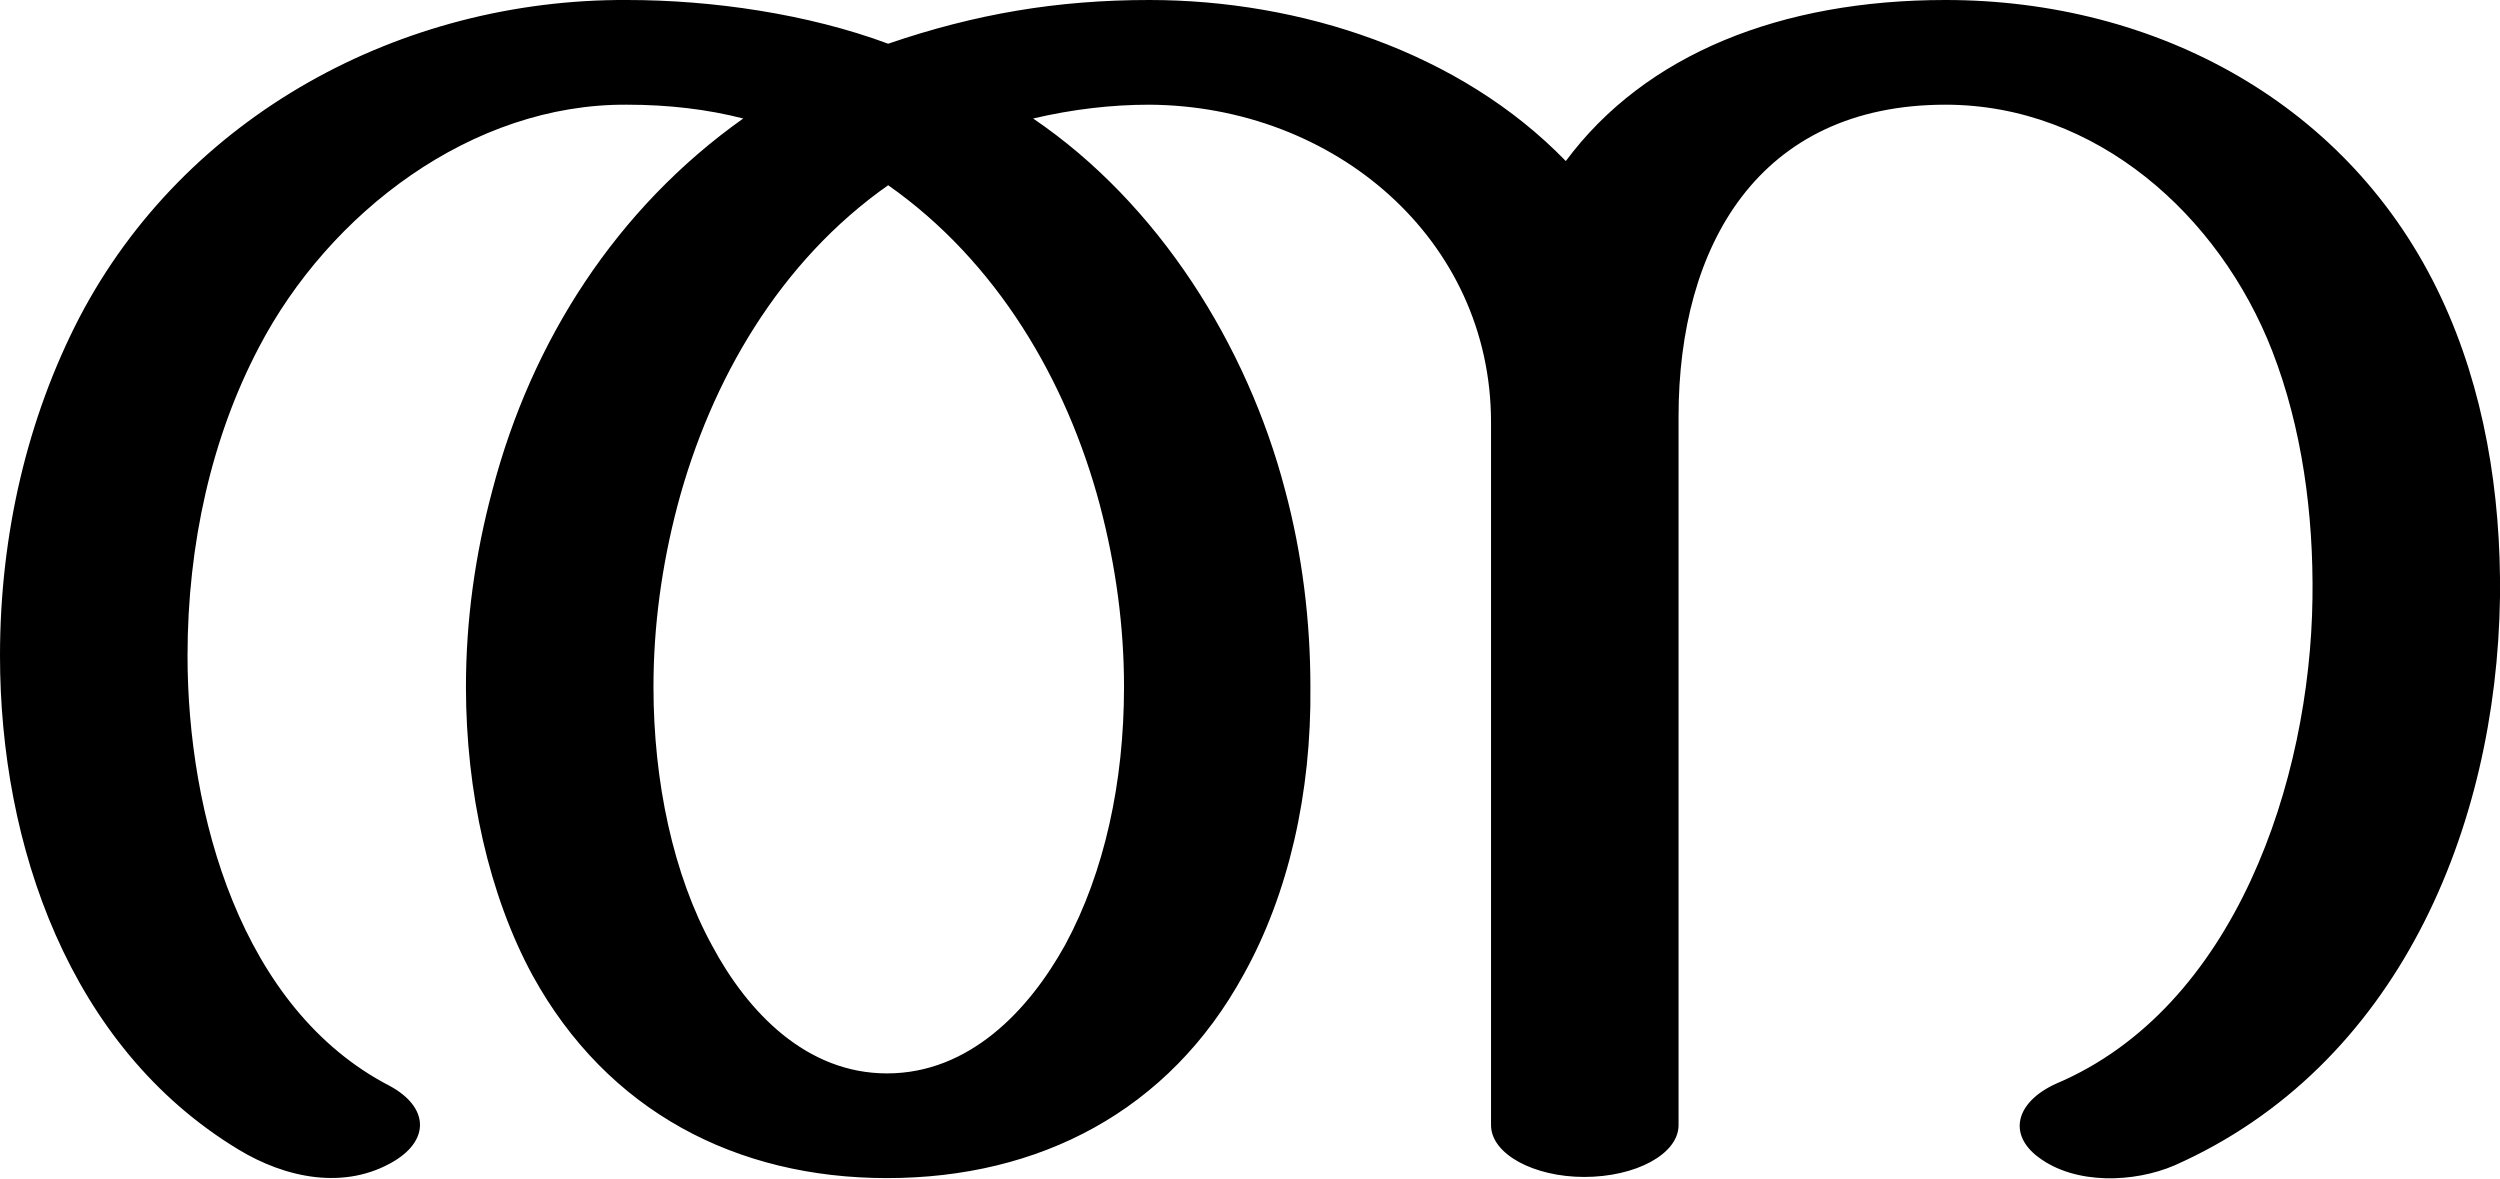
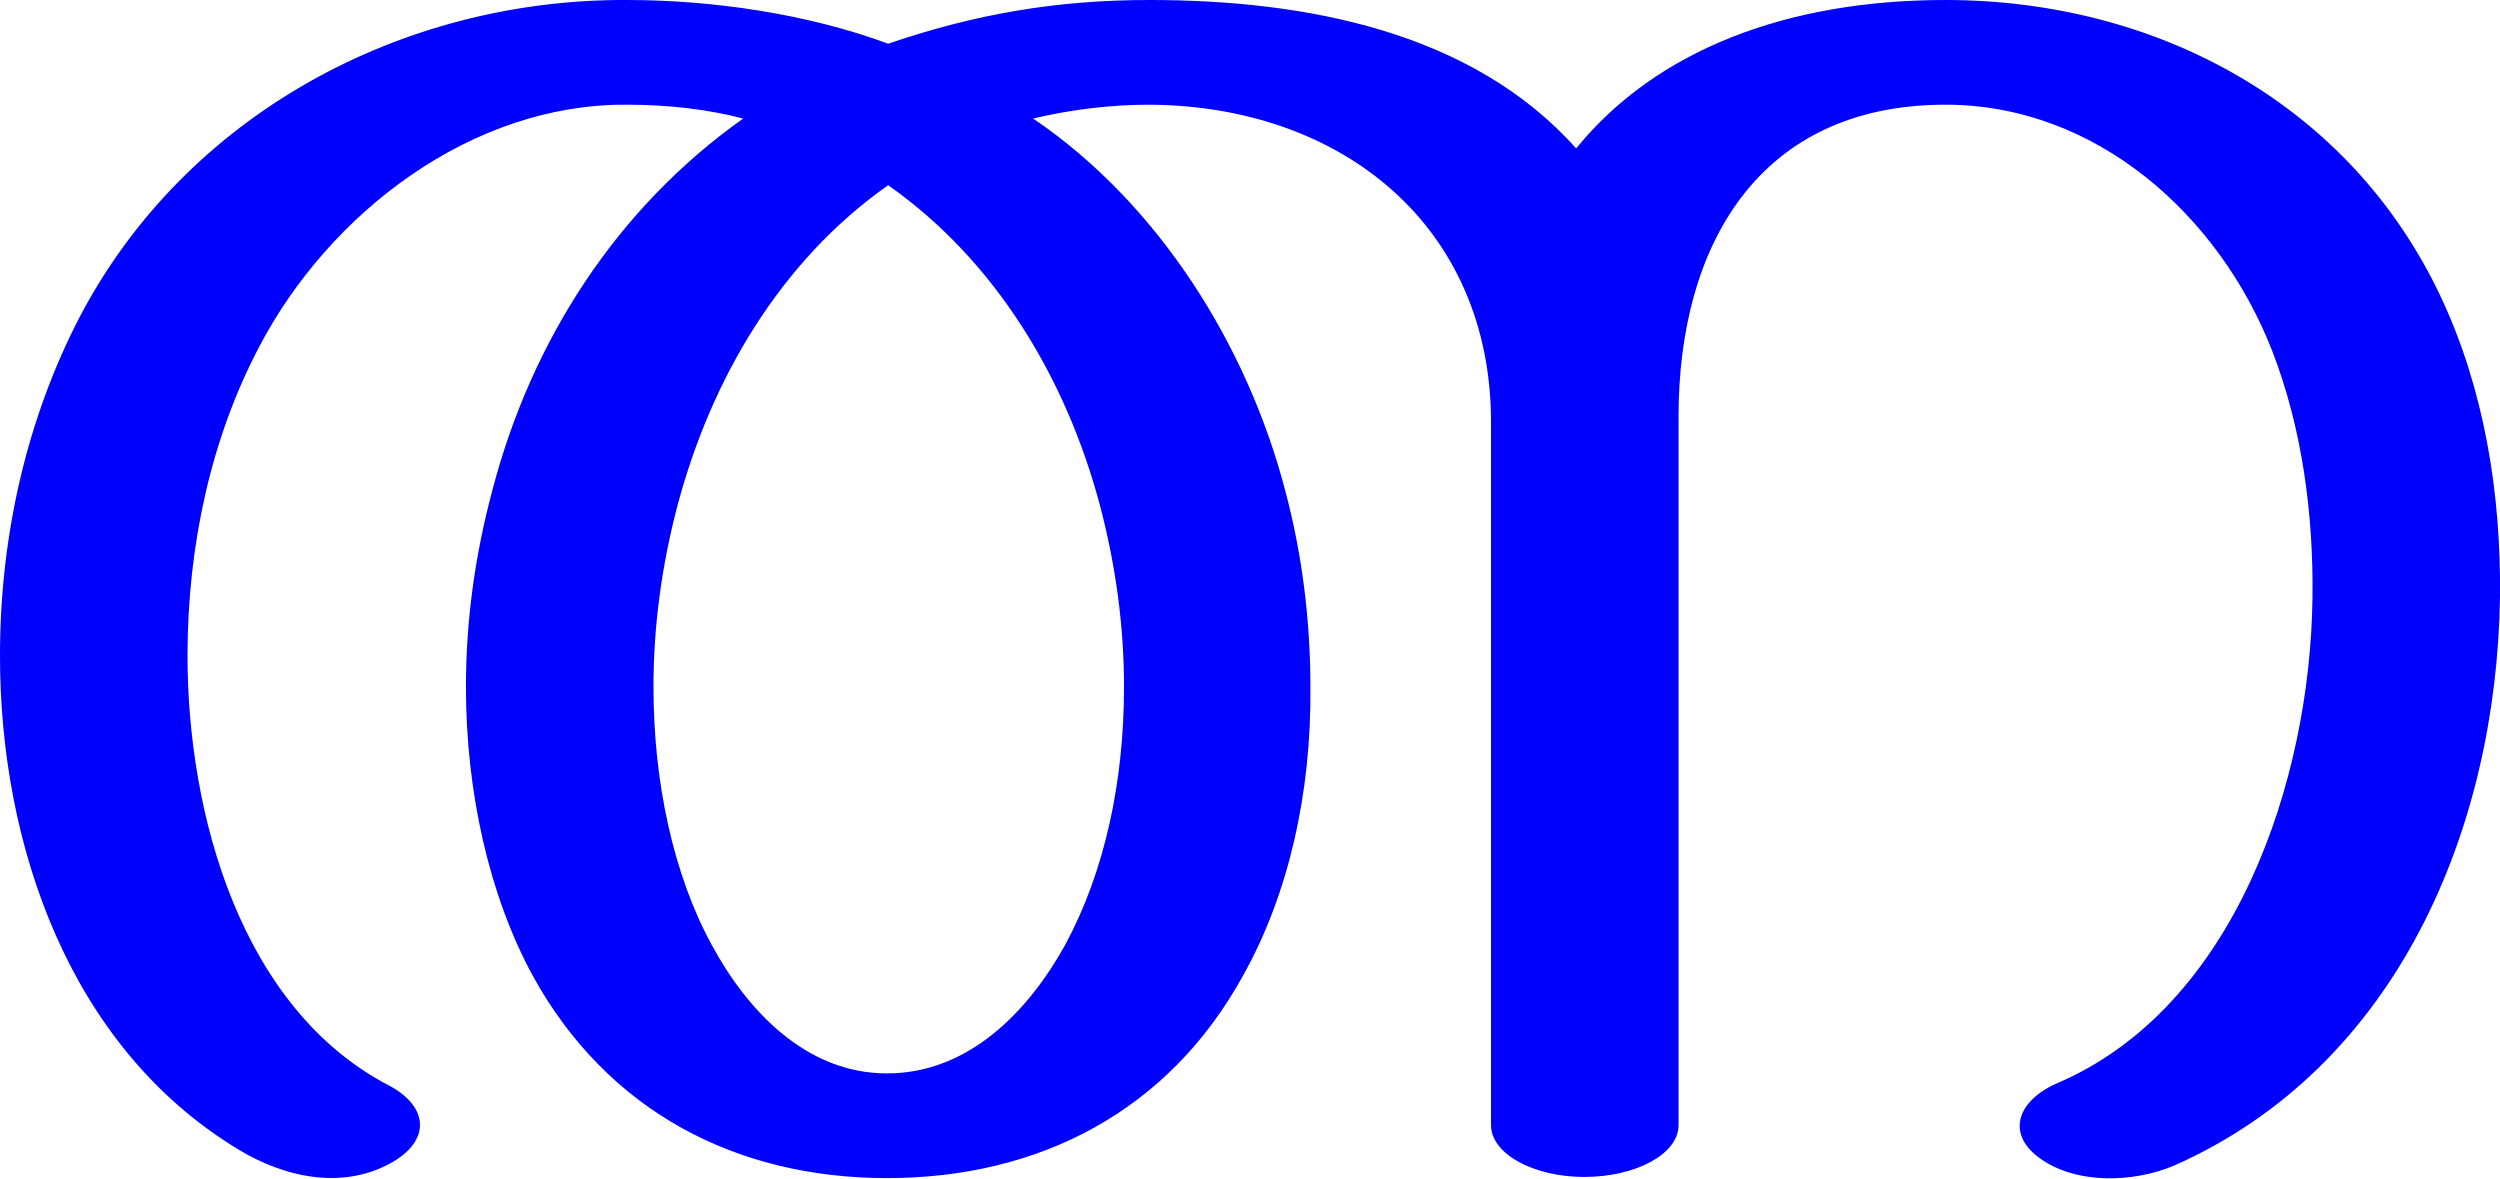
<svg xmlns="http://www.w3.org/2000/svg" xml:space="preserve" width="2173px" height="1024px" version="1.1" style="shape-rendering:geometricPrecision; text-rendering:geometricPrecision; image-rendering:optimizeQuality; fill-rule:evenodd; clip-rule:evenodd" viewBox="0 0 2173 1024">
  <defs>
    <style type="text/css">
   
-     .fil0 {fill:black;fill-rule:nonzero}
+     .fil0 {fill:blue;fill-rule:nonzero}
   
  </style>
  </defs>
  <g id="Layer_x0020_1">
-     <path class="fil0" d="M1787 942c-35,16 -42,44 -15,64 32,24 83,22 118,7 194,-86 280,-293 283,-494 1,-91 -14,-181 -51,-260 -79,-169 -248,-259 -431,-259 -143,0 -261,47 -330,140 -92,-95 -231,-140 -362,-140 -80,0 -151,12 -227,38 -70,-26 -153,-38 -227,-38 -196,-1 -384,100 -476,276 -45,87 -69,188 -69,294 0,164 60,340 207,429 41,25 93,36 136,10 31,-19 29,-47 -4,-65 -130,-67 -176,-237 -176,-374 0,-97 21,-190 62,-268 61,-117 185,-212 320,-211 36,0 70,4 101,12 -110,78 -184,193 -218,323 -15,56 -23,113 -23,171 0,91 20,181 58,251 65,118 177,176 308,176 132,0 245,-58 310,-177 39,-70 59,-158 58,-250 0,-57 -7,-115 -22,-171 -33,-126 -110,-249 -219,-323 34,-8 68,-12 101,-12 161,1 297,117 297,276l0 611c0,25 37,45 81,45 45,0 82,-20 82,-45l0 -616c0,-149 70,-271 232,-271 131,0 238,96 284,214 26,67 36,142 35,215 -2,158 -67,356 -223,422zm-1015 -781c94,66 155,169 184,278 14,53 21,106 21,158 0,83 -17,161 -51,224 -32,58 -84,112 -155,112 -70,0 -121,-53 -152,-111 -34,-62 -51,-143 -51,-225 0,-52 7,-105 21,-158 29,-109 89,-212 183,-278z" />
+     <path class="fil0" d="M1787 942c156,-66 221,-264 223,-422 1,-73 -9,-148 -35,-215 -46,-118 -153,-214 -284,-214 -162,0 -232,122 -232,271l0 616c0,25 -37,45 -82,45 -44,0 -81,-20 -81,-45l0 -611c0,-170 -129,-275 -297,-276 -33,0 -67,4 -101,12 109,74 186,197 219,323 15,56 22,114 22,171 1,92 -19,180 -58,250 -65,119 -178,177 -310,177 -131,0 -243,-58 -308,-176 -38,-70 -58,-160 -58,-251 0,-58 8,-115 23,-171 34,-130 108,-245 218,-323 -31,-8 -65,-12 -101,-12 -135,-1 -259,94 -320,211 -41,78 -62,171 -62,268 0,137 46,307 176,374 33,18 35,46 4,65 -43,26 -95,15 -136,-10 -147,-89 -207,-265 -207,-429 0,-106 24,-207 69,-294 92,-176 280,-277 476,-276 74,0 157,12 227,38 76,-26 147,-38 227,-38 135,0 280,27 371,129 70,-86 184,-129 321,-129 183,0 352,90 431,259 37,79 52,169 51,260 -3,201 -89,408 -283,494 -35,15 -86,17 -118,-7 -27,-20 -20,-48 15,-64zm-1015 -781c-94,66 -154,169 -183,278 -14,53 -21,106 -21,158 0,82 17,163 51,225 31,57 82,111 152,111 71,0 123,-54 155,-112 34,-63 51,-141 51,-224 0,-52 -7,-105 -21,-158 -29,-109 -90,-212 -184,-278z" />
  </g>
</svg>
